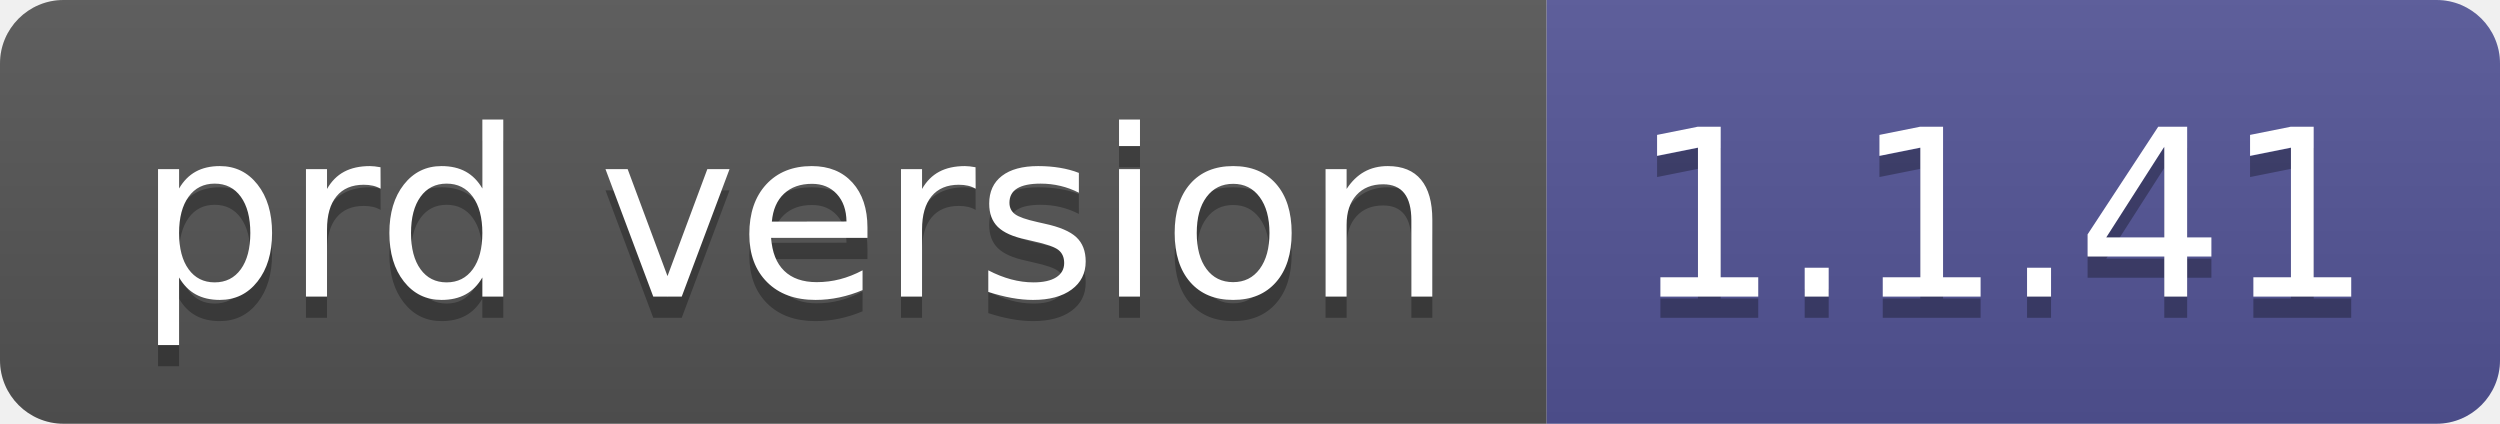
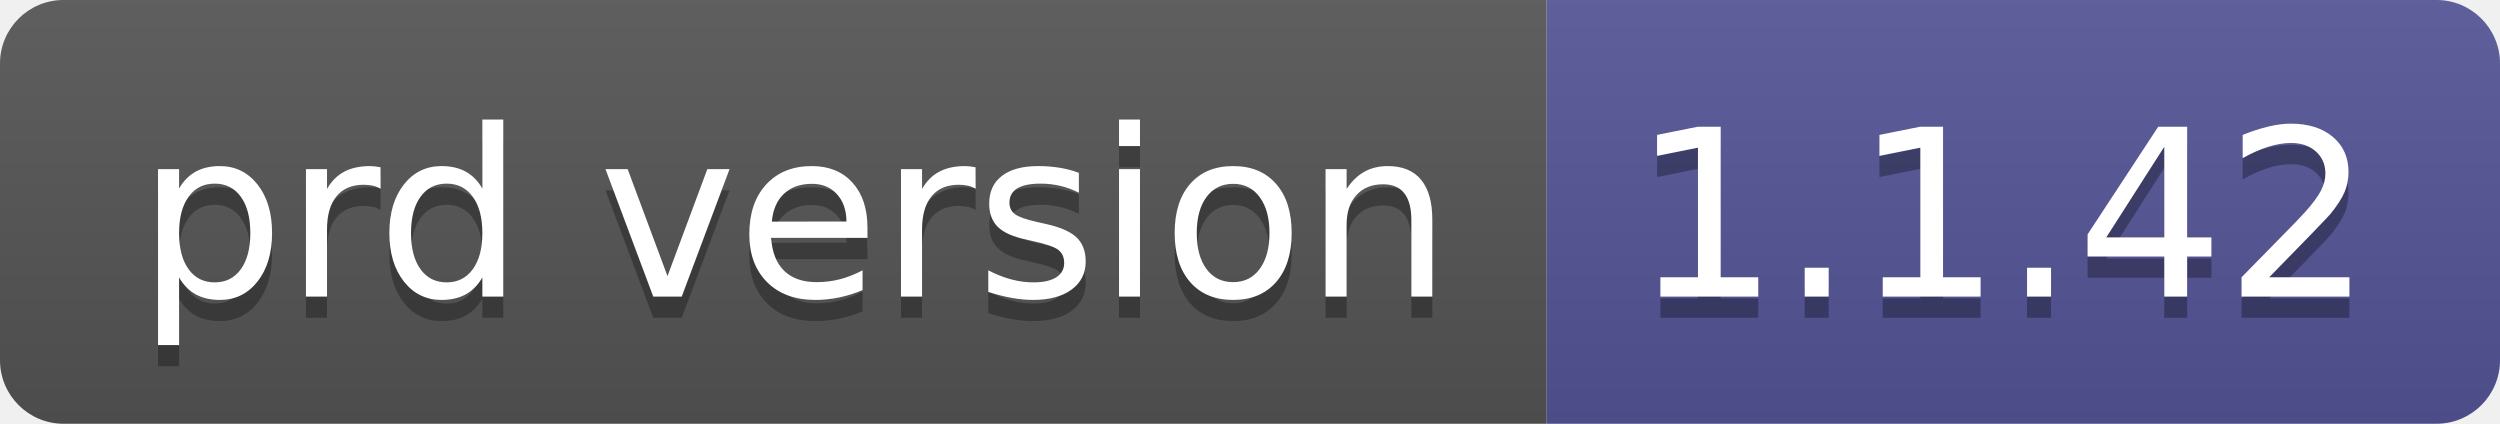
- <svg xmlns="http://www.w3.org/2000/svg" width="118" height="20" role="img" aria-label="prd version: 1.1.41">
+ <svg xmlns="http://www.w3.org/2000/svg" width="118" height="20" role="img" aria-label="prd version: 1.1.42">
  <linearGradient id="s" x2="0" y2="100%">
    <stop offset="0" stop-color="#bbb" stop-opacity=".1" />
    <stop offset="1" stop-opacity=".1" />
  </linearGradient>
  <clipPath id="r">
    <rect width="118" height="20" rx="3" fill="#fff" />
  </clipPath>
  <g clip-path="url(#r)">
    <rect width="73" height="20" fill="#555" />
    <rect x="73" width="45" height="20" fill="#535597" />
    <rect width="118" height="20" fill="url(#s)" />
  </g>
  <g fill="#fff" text-anchor="middle" font-family="Verdana,Geneva,DejaVu Sans,sans-serif" text-rendering="geometricPrecision" font-size="110">
    <text aria-hidden="true" x="375" y="150" fill="#010101" fill-opacity=".3" transform="scale(.1)" textLength="630">prd version</text>
    <text x="375" y="140" transform="scale(.1)" fill="#fff" textLength="630">prd version</text>
-     <text aria-hidden="true" x="945" y="150" fill="#010101" fill-opacity=".3" transform="scale(.1)" textLength="350">1.1.41</text>
-     <text x="945" y="140" transform="scale(.1)" fill="#fff" textLength="350">1.1.41</text>
+     <text aria-hidden="true" x="945" y="150" fill="#010101" fill-opacity=".3" transform="scale(.1)" textLength="350">1.1.42</text>
+     <text x="945" y="140" transform="scale(.1)" fill="#fff" textLength="350">1.1.42</text>
  </g>
</svg>
